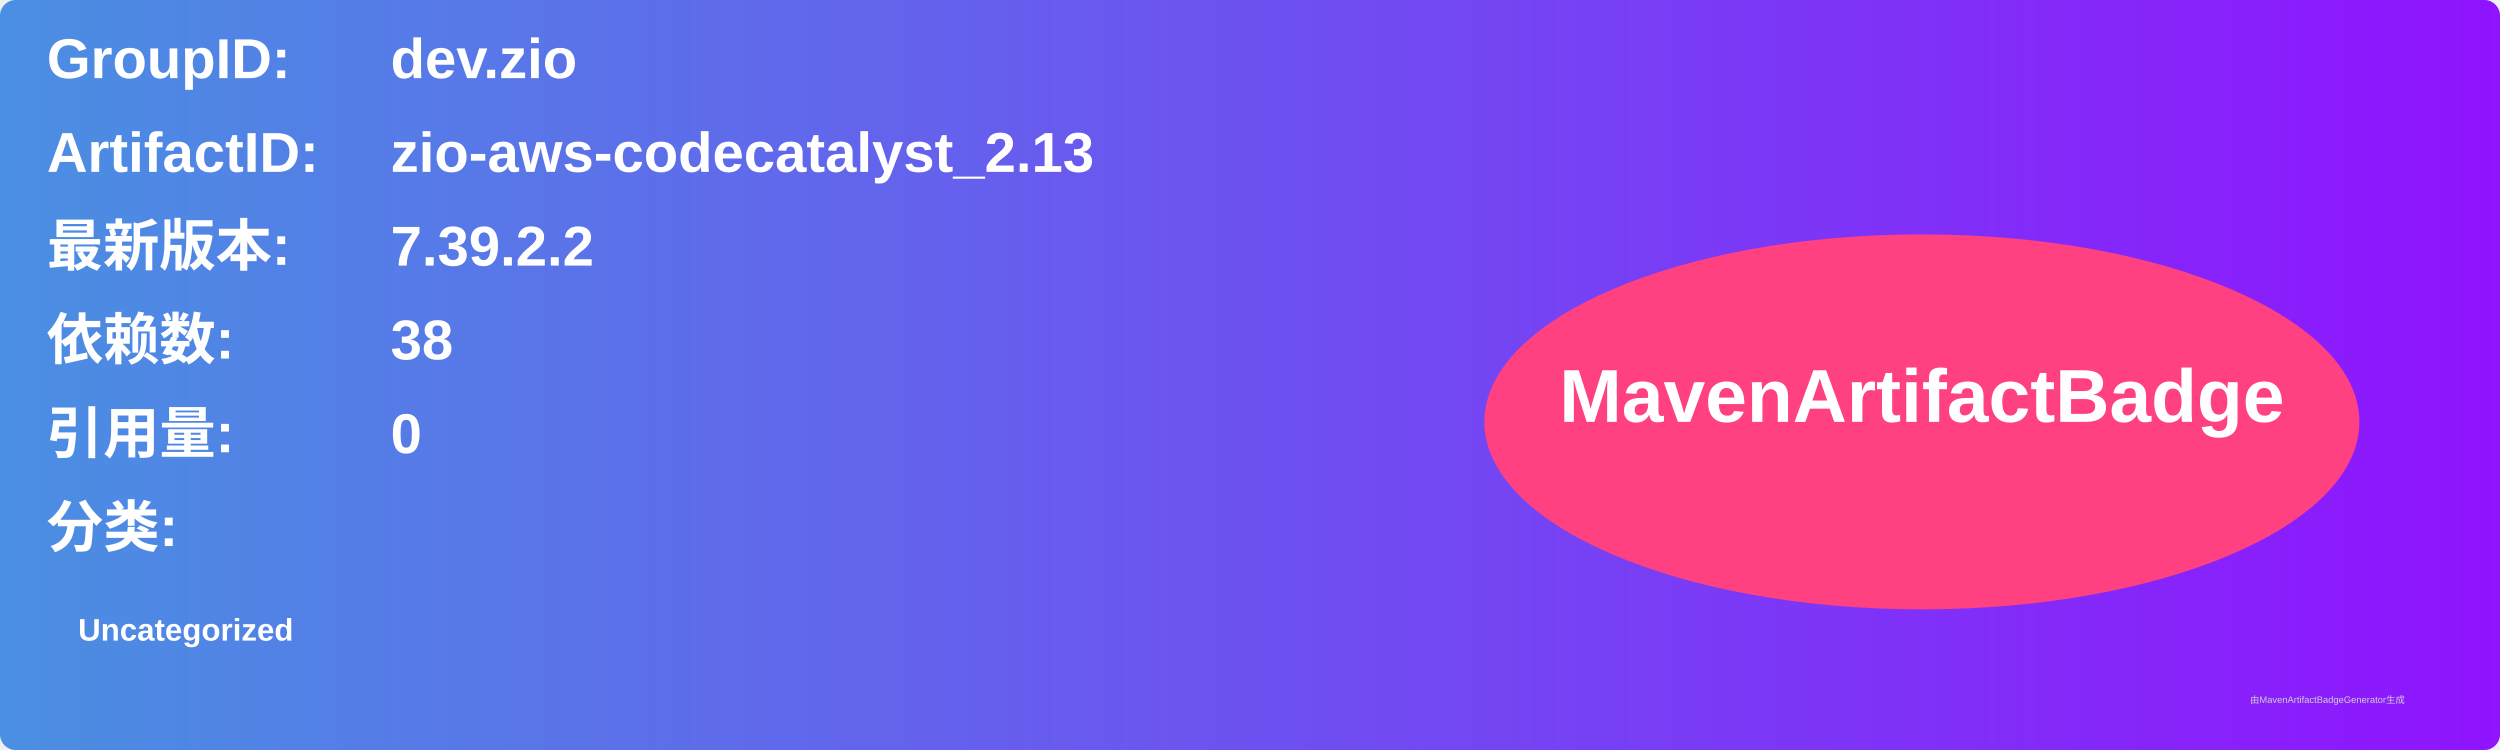
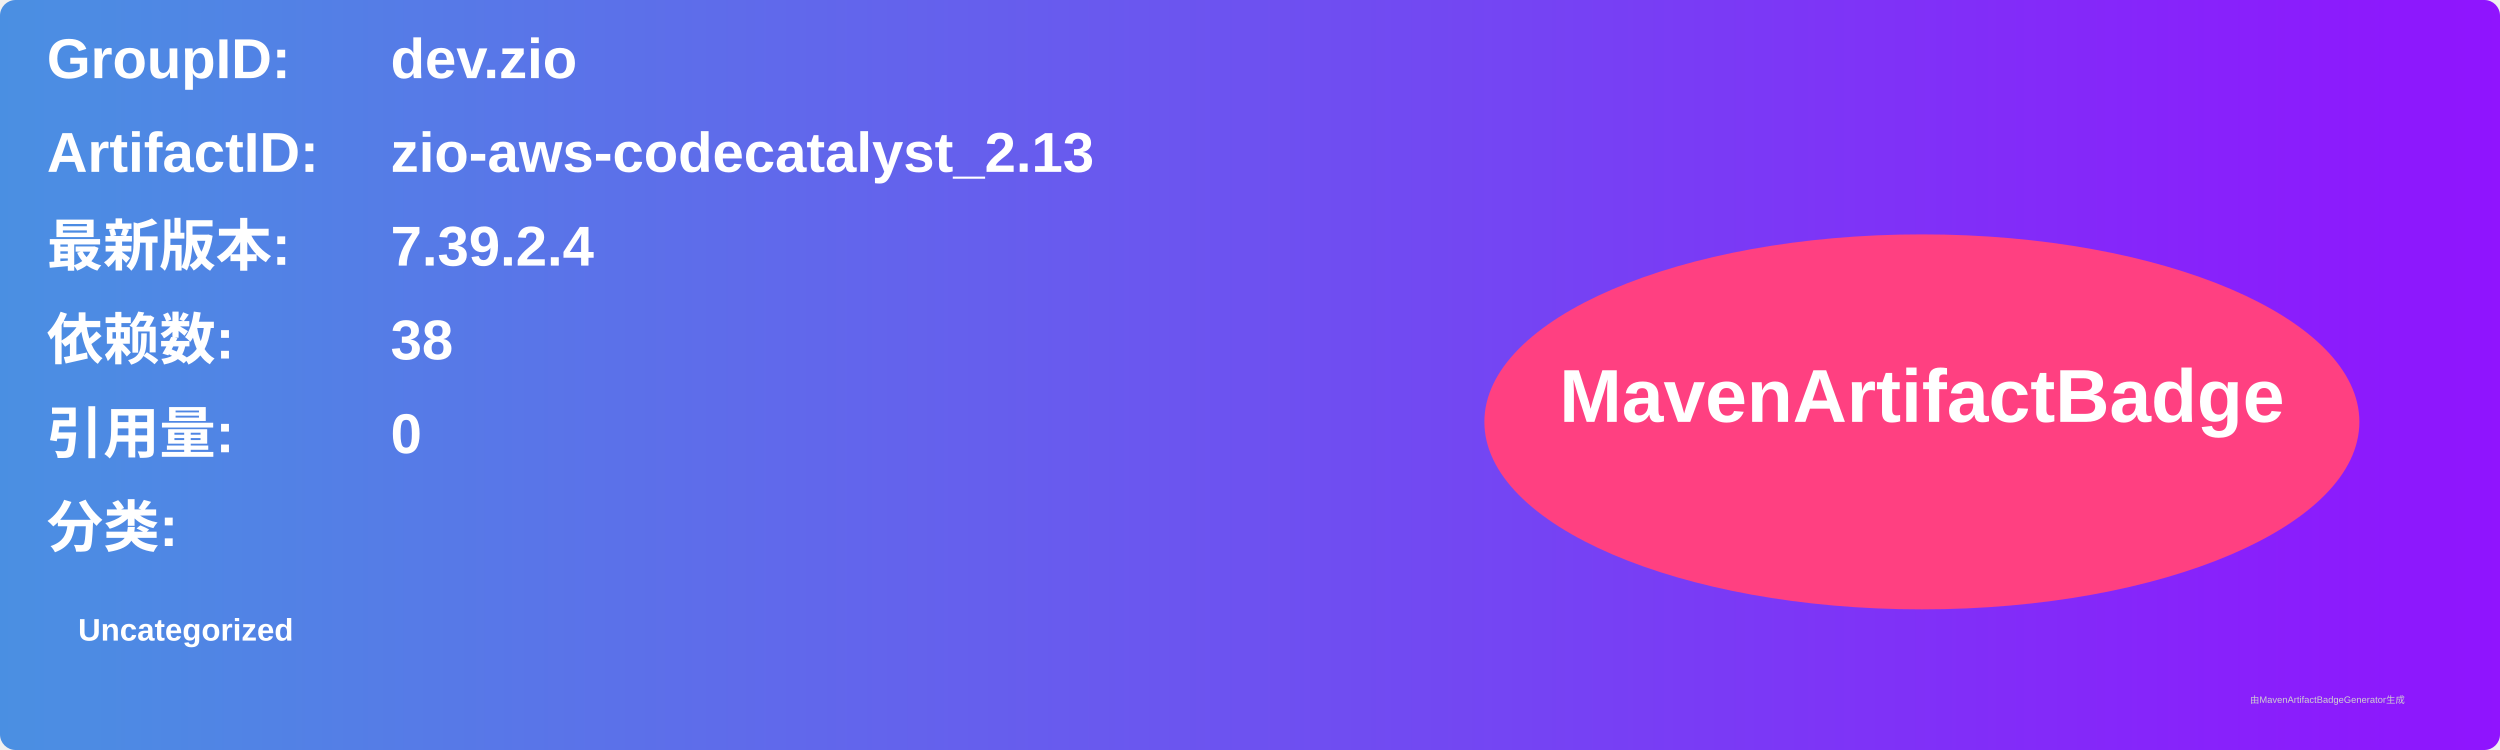
<svg xmlns="http://www.w3.org/2000/svg" width="800" height="240" viewBox="0 0 800 240">
  <linearGradient id="grad" x1="0%" y1="0%" x2="100%" y2="0%">
    <stop offset="0%" stop-color="#4a90e2" />
    <stop offset="100%" stop-color="#9013fe" />
  </linearGradient>
  <rect width="100%" height="100%" rx="5" ry="5" fill="url(#grad)" />
  <g transform="translate(15, 15)">
    <text x="0" y="10" font-family="Arial" font-size="18" fill="white" font-weight="bold" width="260">GroupID:</text>
    <text x="110" y="10" font-family="Arial" font-size="18" fill="white" font-weight="bold" width="460">dev.zio</text>
    <text x="0" y="40" font-family="Arial" font-size="18" fill="white" font-weight="bold" width="260">ArtifactID:</text>
    <text x="110" y="40" font-family="Arial" font-size="18" fill="white" font-weight="bold" width="460">zio-aws-codecatalyst_2.13</text>
    <text x="0" y="70" font-family="Arial" font-size="18" fill="white" font-weight="bold">最新版本:</text>
    <text x="110" y="70" font-family="Arial" font-size="18" fill="white" font-weight="bold">
-       <tspan font-weight="bold">7.39.2.2</tspan>
+       <tspan font-weight="bold">7.39.2.4</tspan>
    </text>
    <text x="0" y="100" font-family="Arial" font-size="18" fill="white" font-weight="bold">依赖数: </text>
    <text x="110" y="100" font-family="Arial" font-size="18" fill="white">
      <tspan font-weight="bold">38</tspan>
    </text>
    <text x="0" y="130" font-family="Arial" font-size="18" fill="white" font-weight="bold">引用量: </text>
    <text x="110" y="130" font-family="Arial" font-size="18" fill="white">
      <tspan font-weight="bold">0</tspan>
    </text>
    <text x="0" y="160" font-family="Arial" font-size="18" fill="white" font-weight="bold">分类:</text>
    <text x="10" y="190" font-family="Arial" font-size="10" fill="white">
      <tspan font-weight="bold">Uncategorized</tspan>
    </text>
    <ellipse cx="600" cy="120" rx="140" ry="60" fill="#ff4081" />
    <text x="600" y="120" text-anchor="middle" font-family="Arial" font-size="24" fill="white" font-weight="bold">MavenArtifactBadge</text>
  </g>
  <text x="720" y="225" font-family="Arial" font-size="3" fill="#d0d0d0">由MavenArtifactBadgeGenerator生成</text>
</svg>
